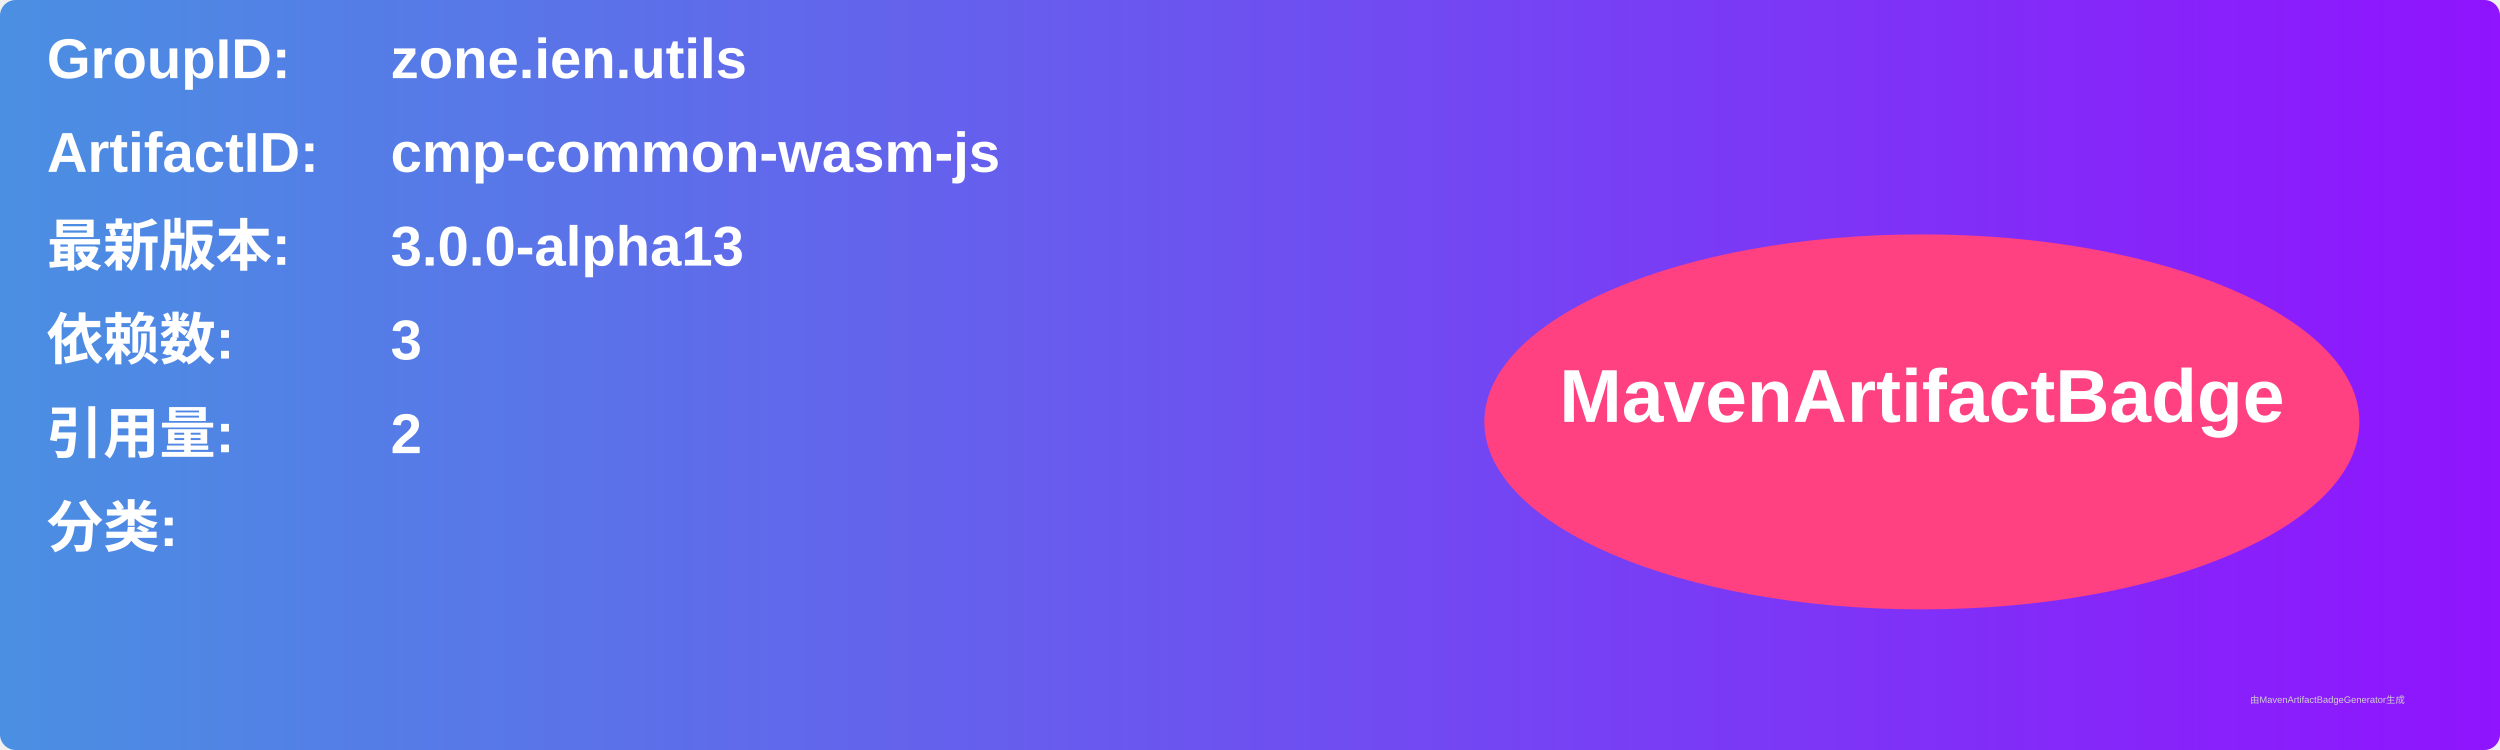
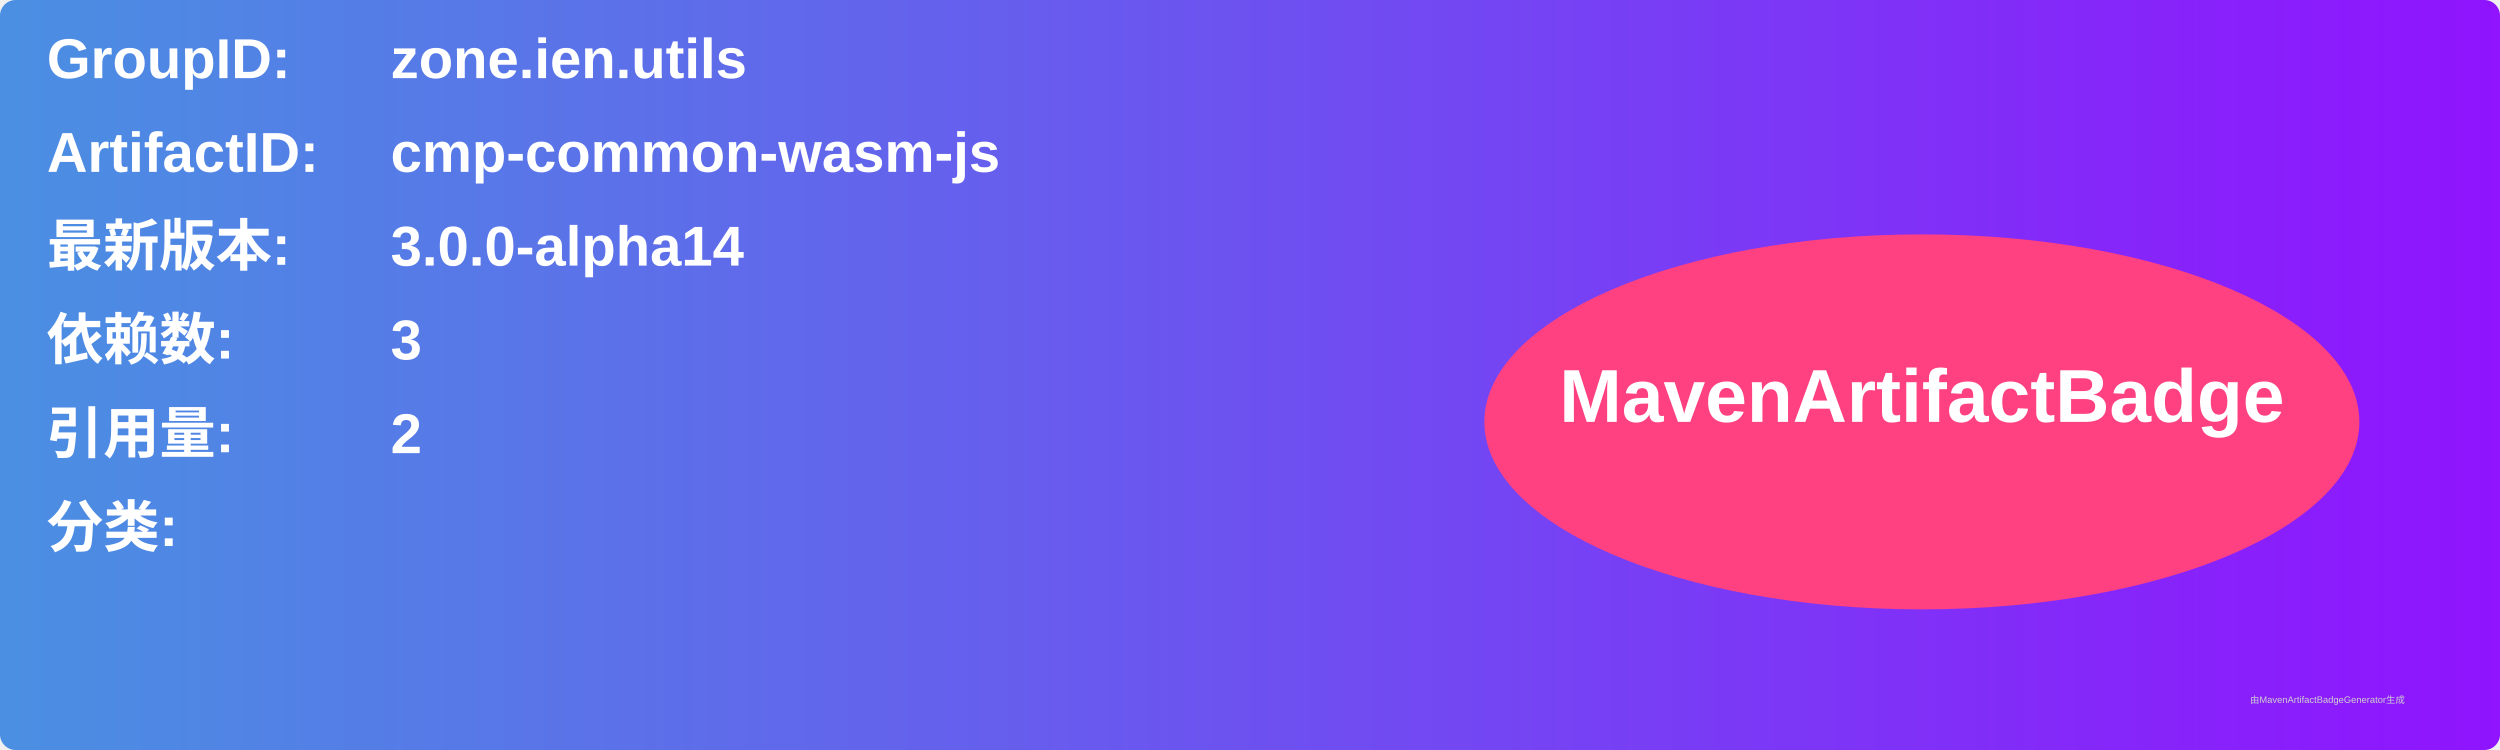
<svg xmlns="http://www.w3.org/2000/svg" width="800" height="240" viewBox="0 0 800 240">
  <linearGradient id="grad" x1="0%" y1="0%" x2="100%" y2="0%">
    <stop offset="0%" stop-color="#4a90e2" />
    <stop offset="100%" stop-color="#9013fe" />
  </linearGradient>
  <rect width="100%" height="100%" rx="5" ry="5" fill="url(#grad)" />
  <g transform="translate(15, 15)">
    <text x="0" y="10" font-family="Arial" font-size="18" fill="white" font-weight="bold" width="260">GroupID:</text>
    <text x="110" y="10" font-family="Arial" font-size="18" fill="white" font-weight="bold" width="460">zone.ien.utils</text>
    <text x="0" y="40" font-family="Arial" font-size="18" fill="white" font-weight="bold" width="260">ArtifactID:</text>
    <text x="110" y="40" font-family="Arial" font-size="18" fill="white" font-weight="bold" width="460">cmp-common-wasm-js</text>
    <text x="0" y="70" font-family="Arial" font-size="18" fill="white" font-weight="bold">最新版本:</text>
    <text x="110" y="70" font-family="Arial" font-size="18" fill="white" font-weight="bold">
-       <tspan font-weight="bold">3.0.0-alpha13</tspan>
+       <tspan font-weight="bold">3.0.0-alpha14</tspan>
    </text>
    <text x="0" y="100" font-family="Arial" font-size="18" fill="white" font-weight="bold">依赖数: </text>
    <text x="110" y="100" font-family="Arial" font-size="18" fill="white">
      <tspan font-weight="bold">3</tspan>
    </text>
    <text x="0" y="130" font-family="Arial" font-size="18" fill="white" font-weight="bold">引用量: </text>
    <text x="110" y="130" font-family="Arial" font-size="18" fill="white">
      <tspan font-weight="bold">2</tspan>
    </text>
    <text x="0" y="160" font-family="Arial" font-size="18" fill="white" font-weight="bold">分类:</text>
    <text x="10" y="190" font-family="Arial" font-size="10" fill="white">
      <tspan font-weight="bold" />
    </text>
    <ellipse cx="600" cy="120" rx="140" ry="60" fill="#ff4081" />
    <text x="600" y="120" text-anchor="middle" font-family="Arial" font-size="24" fill="white" font-weight="bold">MavenArtifactBadge</text>
  </g>
  <text x="720" y="225" font-family="Arial" font-size="3" fill="#d0d0d0">由MavenArtifactBadgeGenerator生成</text>
</svg>
